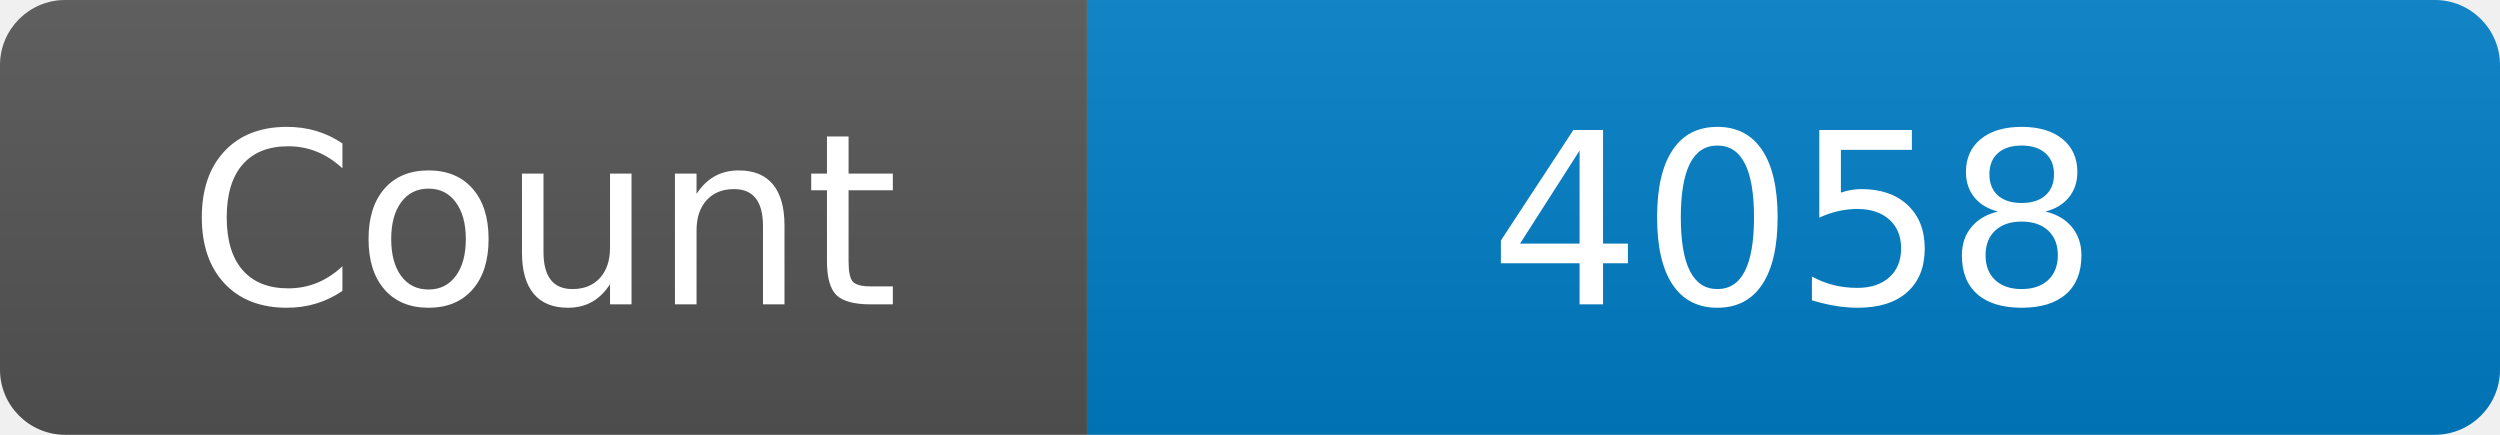
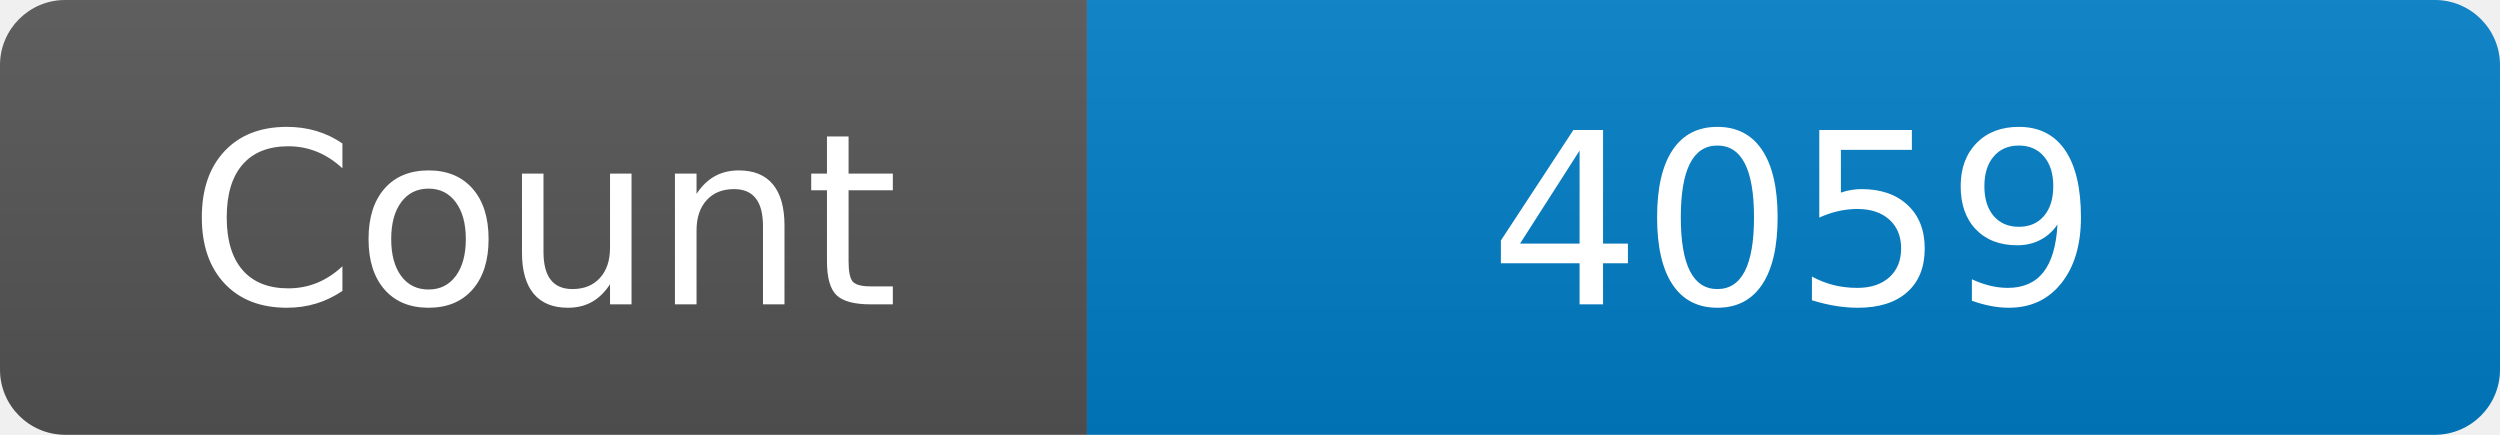
<svg xmlns="http://www.w3.org/2000/svg" width="115" height="20" role="img" aria-label="Maintained?: yes">
  <linearGradient id="s" x2="0" y2="100%">
    <stop offset="0" stop-color="#bbb" stop-opacity=".1" />
    <stop offset="1" stop-opacity=".1" />
  </linearGradient>
  <clipPath id="r">
    <rect width="115" height="20" rx="3" fill="#fff" />
  </clipPath>
  <g clip-path="url(#r)">
    <rect width="50" height="20" fill="#555" />
    <rect x="50" width="160" height="20" fill="#007ec6" />
    <rect width="115" height="20" fill="url(#s)" />
  </g>
  <g fill="#fff" text-anchor="middle" font-family="Verdana,Geneva,DejaVu Sans,sans-serif" font-size="110">
    <text x="250" y="140" transform="scale(.1)" fill="#fff">Count</text>
-     <text x="825" y="140" transform="scale(.1)" fill="#fff">4058</text>
+     <text x="825" y="140" transform="scale(.1)" fill="#fff">4059</text>
  </g>
</svg>
